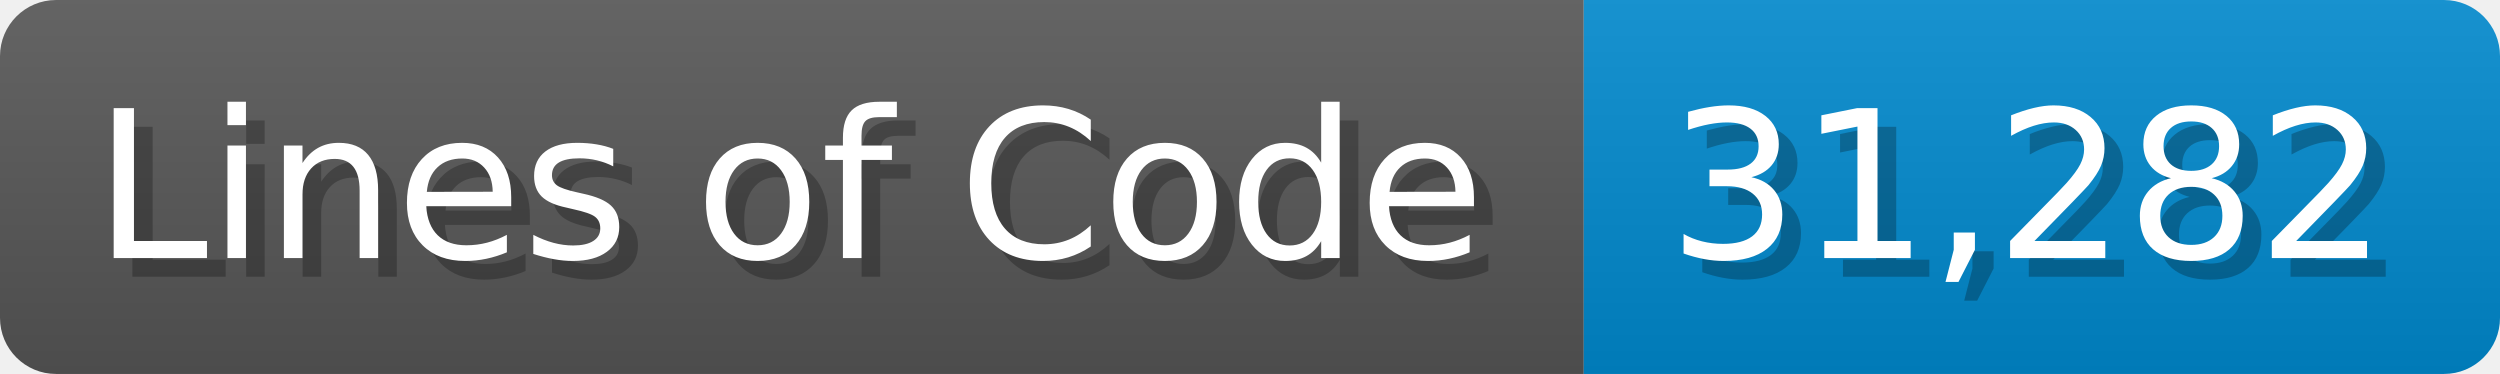
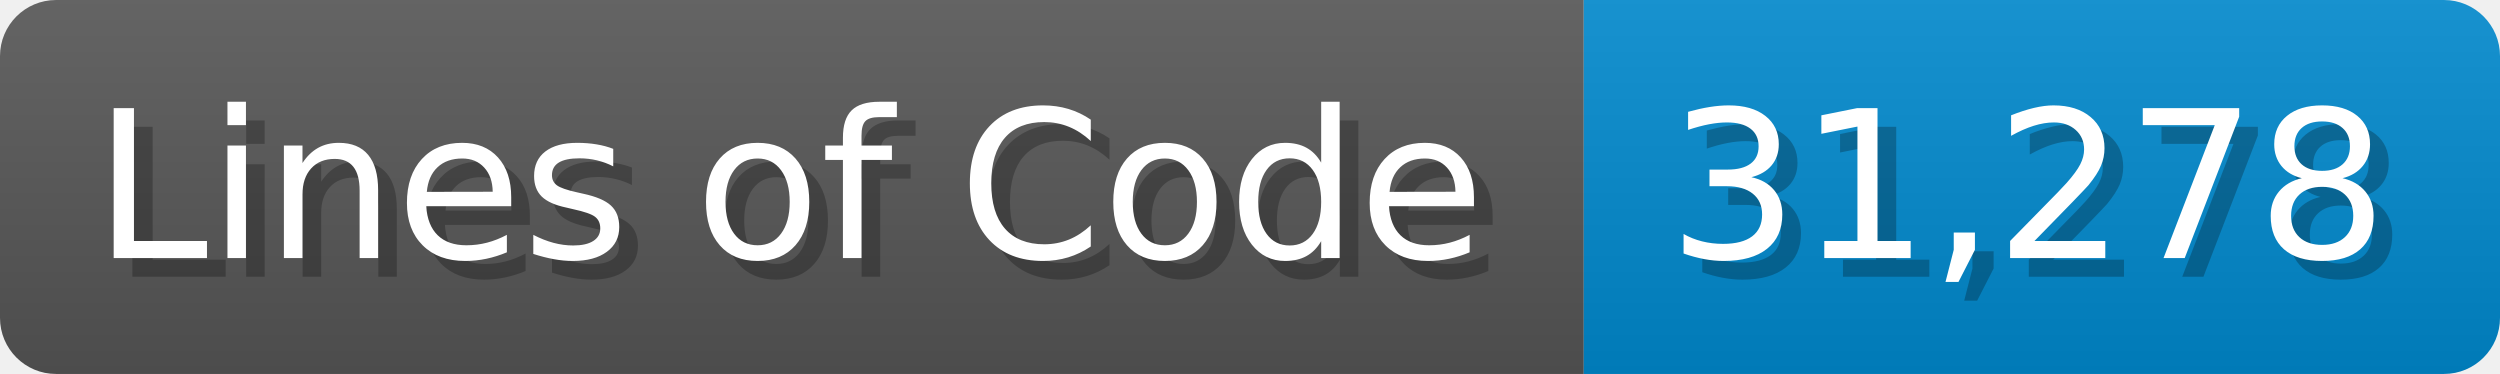
<svg xmlns="http://www.w3.org/2000/svg" width="133.7" height="20" viewBox="0 0 1337 200">
  <linearGradient id="a" x2="0" y2="100%">
    <stop offset="0" stop-opacity=".1" stop-color="#EEE" />
    <stop offset="1" stop-opacity=".1" />
  </linearGradient>
  <mask id="m">
    <rect width="1337" height="200" rx="30" fill="#FFF" />
  </mask>
  <g mask="url(#m)">
    <rect width="847" height="200" fill="#555" />
    <rect width="490" height="200" fill="#08C" x="847" />
    <rect width="1337" height="200" fill="url(#a)" />
  </g>
  <g fill="#fff" text-anchor="start" font-family="Verdana,DejaVu Sans,sans-serif" font-size="110">
    <text x="60" y="148" textLength="747" fill="#000" opacity="0.25">Lines of Code</text>
    <text x="50" y="138" textLength="747">Lines of Code</text>
-     <text x="902" y="148" textLength="390" fill="#000" opacity="0.25">31,282</text>
-     <text x="892" y="138" textLength="390">31,282</text>
+     <text x="902" y="148" textLength="390" fill="#000" opacity="0.25">31,278</text>
+     <text x="892" y="138" textLength="390">31,278</text>
  </g>
</svg>
